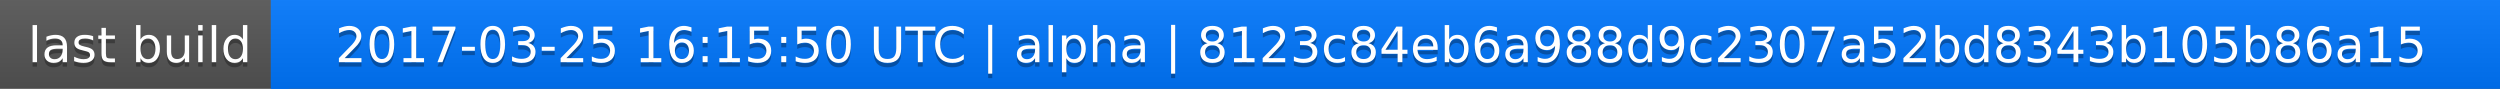
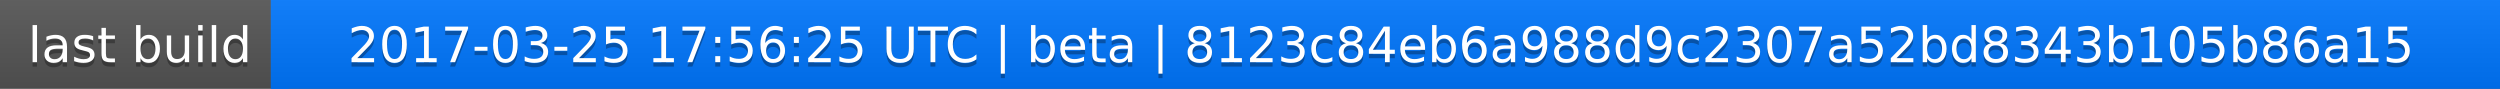
<svg xmlns="http://www.w3.org/2000/svg" width="563" height="20">
  <linearGradient id="a" x2="0" y2="100%">
    <stop offset="0" stop-color="#bbb" stop-opacity=".1" />
    <stop offset="1" stop-opacity=".1" />
  </linearGradient>
  <rect rx="0" width="563" height="20" fill="#555" />
  <rect rx="0" x="61" width="502" height="20" fill="#07f" />
  <path fill="#07f" d="M61 0h4v20h-4z" />
  <rect rx="0" width="563" height="20" fill="url(#a)" />
  <g fill="#fff" text-anchor="middle" font-family="DejaVu Sans,Verdana,Geneva,sans-serif" font-size="11">
    <text x="31.5" y="15" fill="#010101" fill-opacity=".3">last build</text>
    <text x="31.5" y="14">last build</text>
-     <text x="311" y="15" fill="#010101" fill-opacity=".3">2017-03-25 16:15:50 UTC | alpha | 8123c84eb6a988d9c2307a52bd8343b105b86a15</text>
-     <text x="311" y="14">2017-03-25 16:15:50 UTC | alpha | 8123c84eb6a988d9c2307a52bd8343b105b86a15</text>
+     <text x="311" y="15" fill="#010101" fill-opacity=".3">2017-03-25 17:56:25 UTC | beta | 8123c84eb6a988d9c2307a52bd8343b105b86a15</text>
+     <text x="311" y="14">2017-03-25 17:56:25 UTC | beta | 8123c84eb6a988d9c2307a52bd8343b105b86a15</text>
  </g>
</svg>
